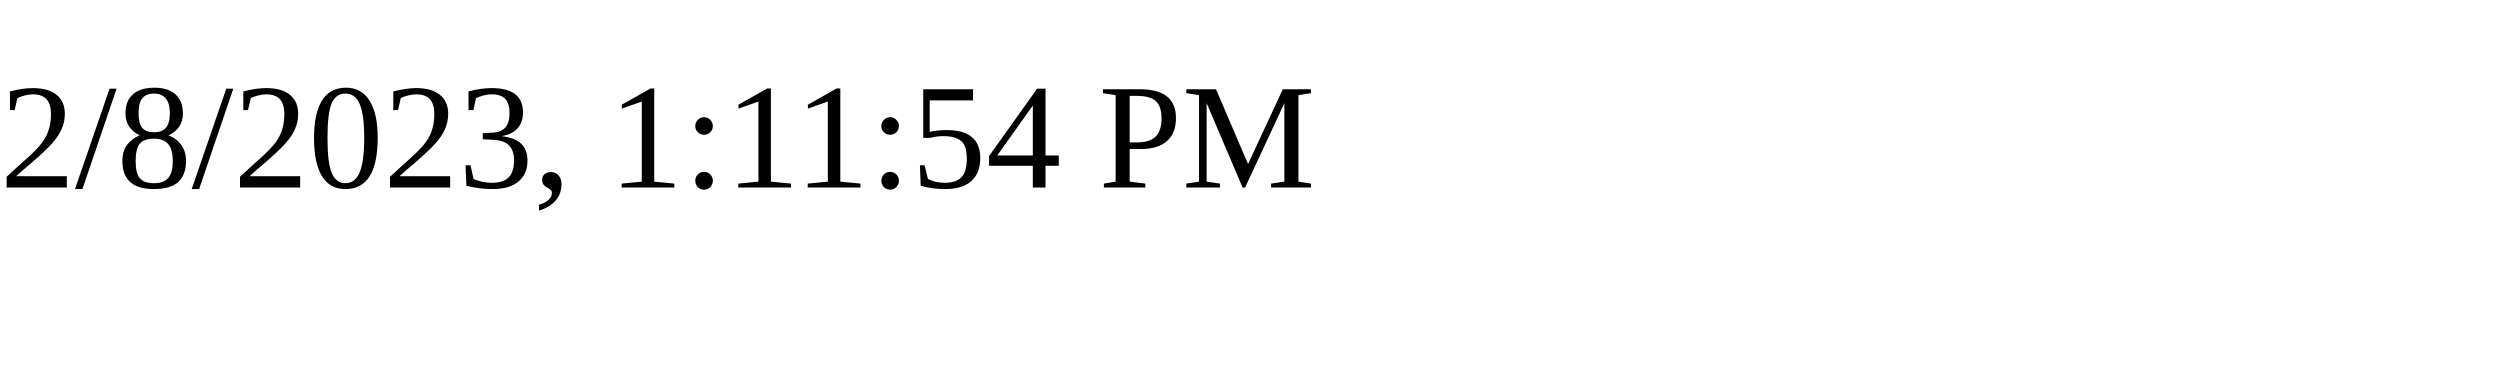
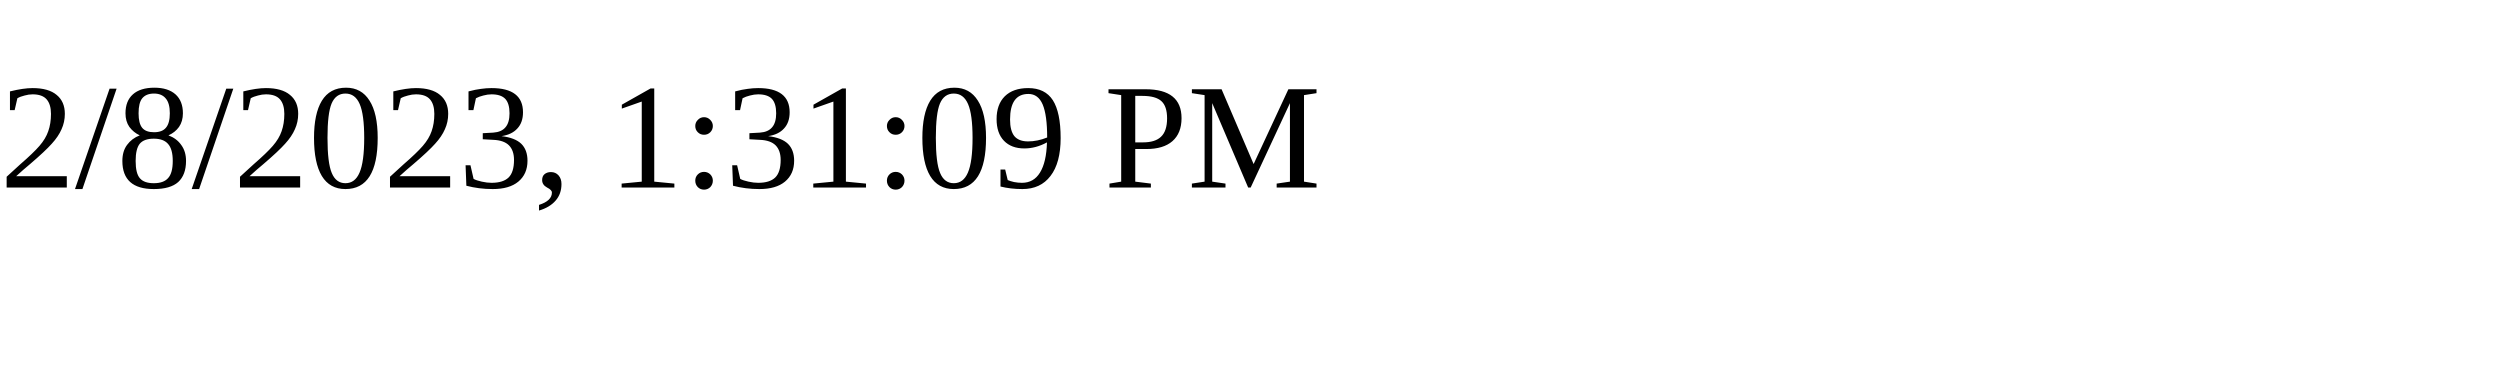
<svg xmlns="http://www.w3.org/2000/svg" height="30" width="200">
-   <text x="0" y="15">2/8/2023, 1:11:54 PM</text>
+   <text x="0" y="15">2/8/2023, 1:31:09 PM</text>
</svg>
